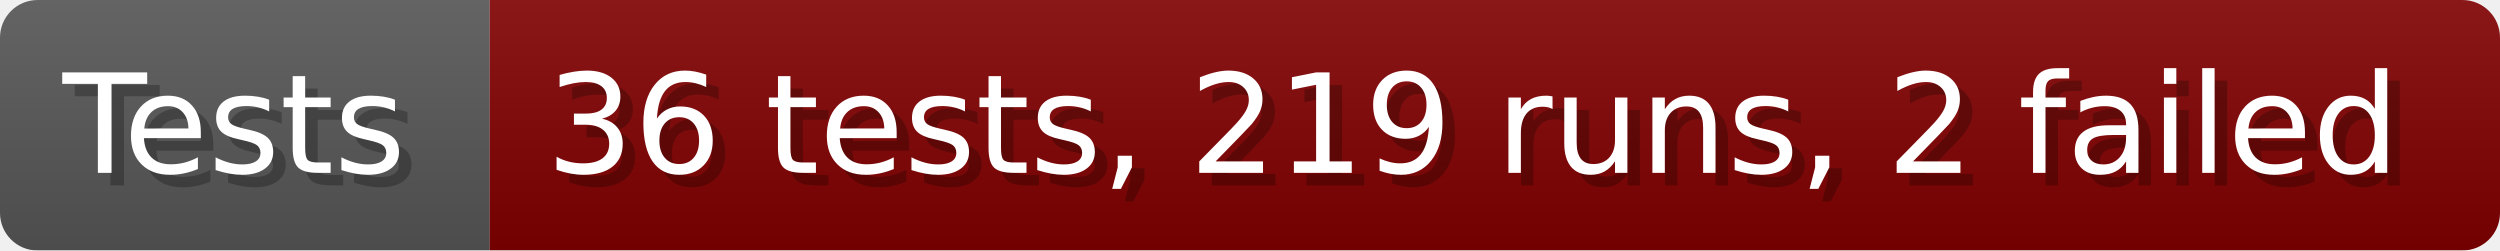
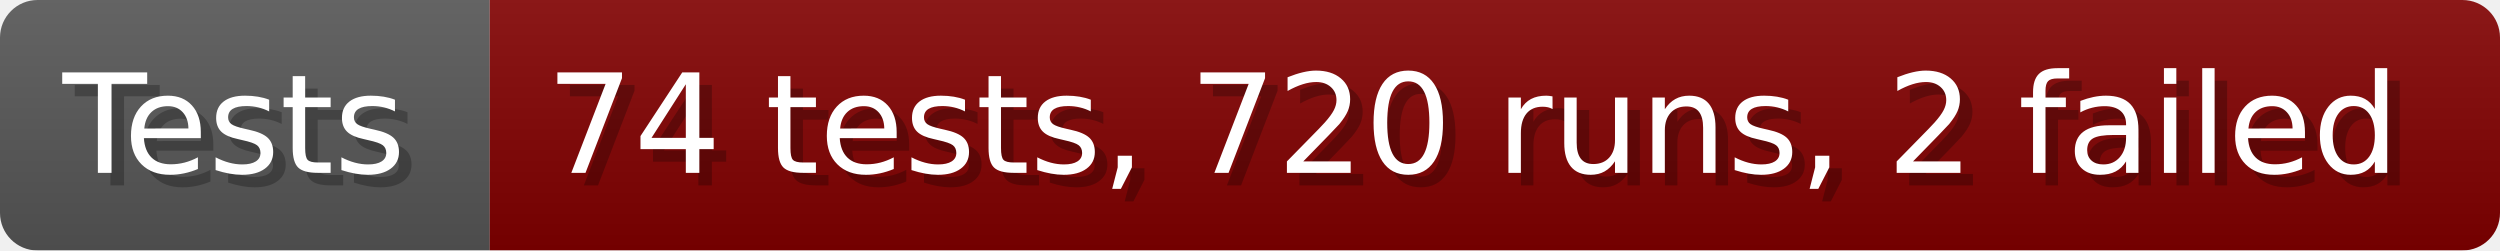
- <svg xmlns="http://www.w3.org/2000/svg" width="199.6" height="20" viewBox="0 0 1996 200" role="img" aria-label="Tests: 36 tests, 219 runs, 2 failed">
+ <svg xmlns="http://www.w3.org/2000/svg" width="199.6" height="20" viewBox="0 0 1996 200" role="img" aria-label="Tests: 74 tests, 720 runs, 2 failed">
  <linearGradient id="a" x2="0" y2="100%">
    <stop offset="0" stop-opacity=".1" stop-color="#EEE" />
    <stop offset="1" stop-opacity=".1" />
  </linearGradient>
  <mask id="m">
    <rect width="1996" height="200" rx="30" fill="#FFF" />
  </mask>
  <g mask="url(#m)">
    <rect width="391" height="200" fill="#555" />
    <rect width="1605" height="200" fill="#800000" x="391" />
    <rect width="1996" height="200" fill="url(#a)" />
  </g>
  <g aria-hidden="true" fill="#fff" text-anchor="start" font-family="Verdana,DejaVu Sans,sans-serif" font-size="110">
    <text x="60" y="148" textLength="291" fill="#000" opacity="0.25">Tests</text>
    <text x="50" y="138" textLength="291">Tests</text>
-     <text x="446" y="148" textLength="1505" fill="#000" opacity="0.25">36 tests, 219 runs, 2 failed</text>
-     <text x="436" y="138" textLength="1505">36 tests, 219 runs, 2 failed</text>
+     <text x="446" y="148" textLength="1505" fill="#000" opacity="0.25">74 tests, 720 runs, 2 failed</text>
+     <text x="436" y="138" textLength="1505">74 tests, 720 runs, 2 failed</text>
  </g>
</svg>
